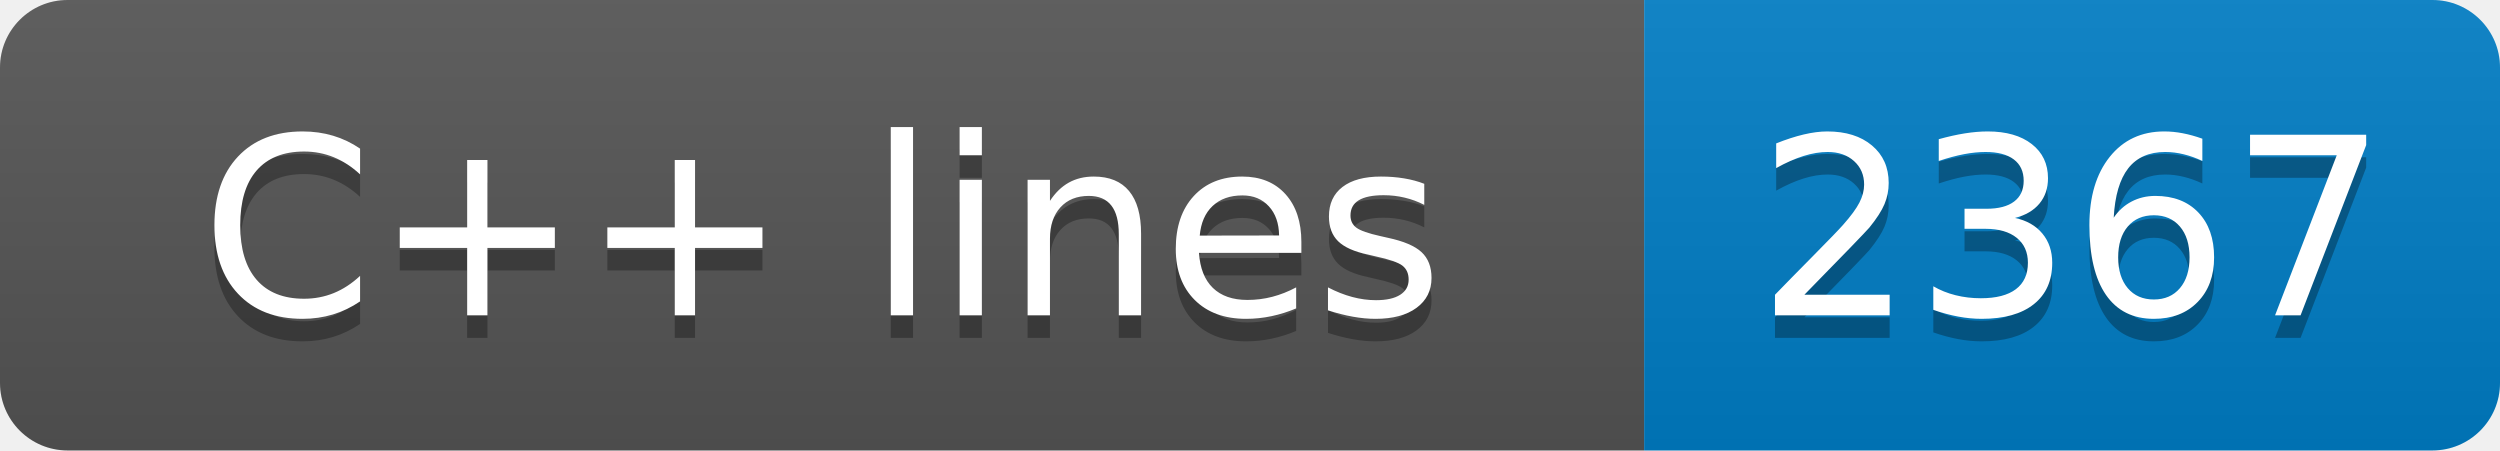
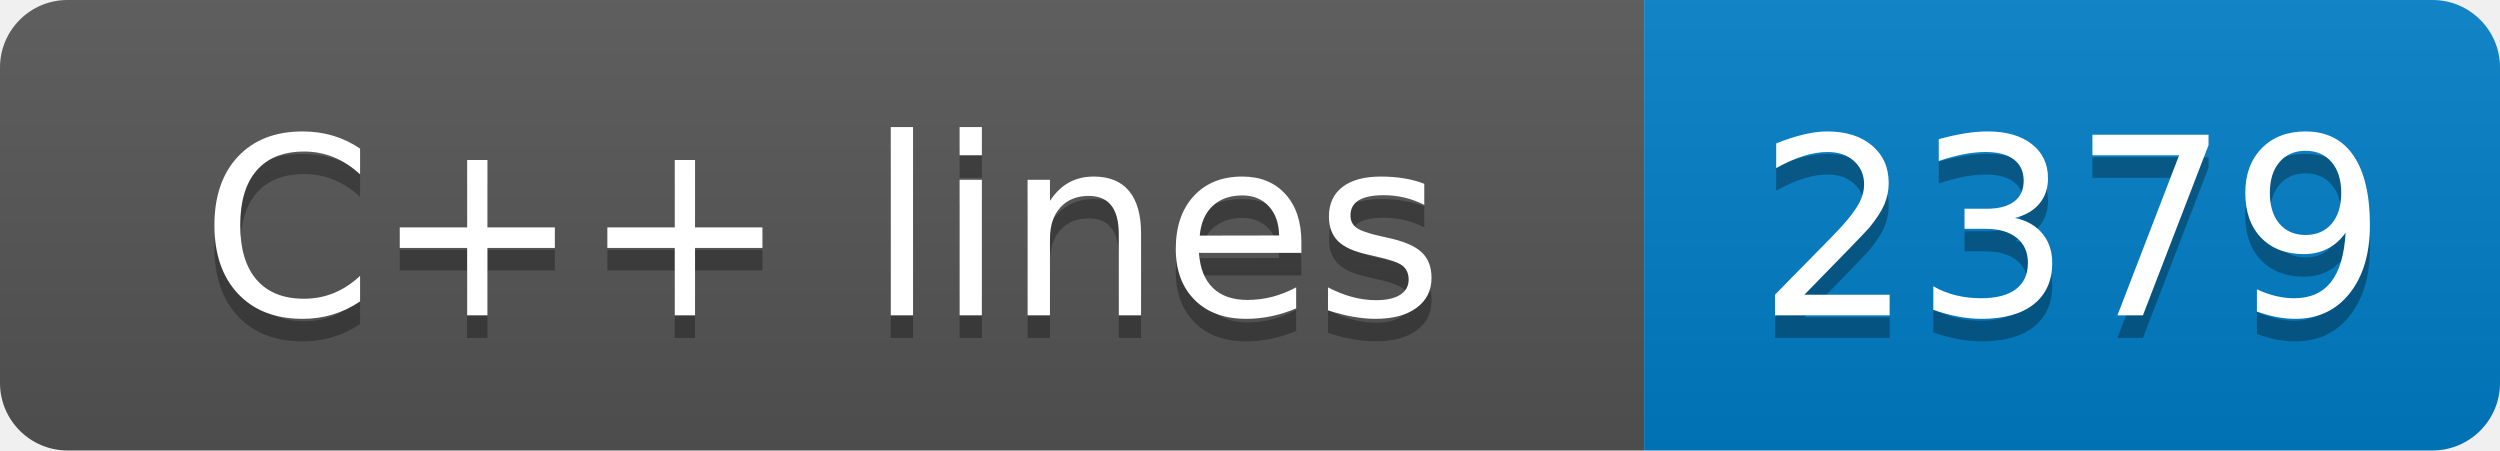
- <svg xmlns="http://www.w3.org/2000/svg" width="111" height="20" role="img" aria-label="C++ lines: 2367">
+ <svg xmlns="http://www.w3.org/2000/svg" width="111" height="20" role="img" aria-label="C++ lines: 2379">
  <linearGradient id="s" x2="0" y2="100%">
    <stop offset="0" stop-color="#bbb" stop-opacity=".1" />
    <stop offset="1" stop-opacity=".1" />
  </linearGradient>
  <clipPath id="r">
    <rect width="111" height="20" rx="3" fill="#fff" />
  </clipPath>
  <g clip-path="url(#r)">
    <rect width="73" height="20" fill="#555" />
    <rect x="73" width="38" height="20" fill="#007ec6" />
    <rect width="111" height="20" fill="url(#s)" />
  </g>
  <g fill="#fff" text-anchor="middle" font-family="Verdana,Geneva,DejaVu Sans,sans-serif" text-rendering="geometricPrecision" font-size="110">
    <text aria-hidden="true" x="365" y="150" fill="#010101" fill-opacity=".3" transform="scale(.1)" textLength="630">C++ lines</text>
    <text x="365" y="140" transform="scale(.1)" fill="#fff" textLength="630">C++ lines</text>
-     <text aria-hidden="true" x="920" y="150" fill="#010101" fill-opacity=".3" transform="scale(.1)" textLength="280">2367</text>
-     <text x="920" y="140" transform="scale(.1)" fill="#fff" textLength="280">2367</text>
+     <text aria-hidden="true" x="920" y="150" fill="#010101" fill-opacity=".3" transform="scale(.1)" textLength="280">2379</text>
+     <text x="920" y="140" transform="scale(.1)" fill="#fff" textLength="280">2379</text>
  </g>
</svg>
